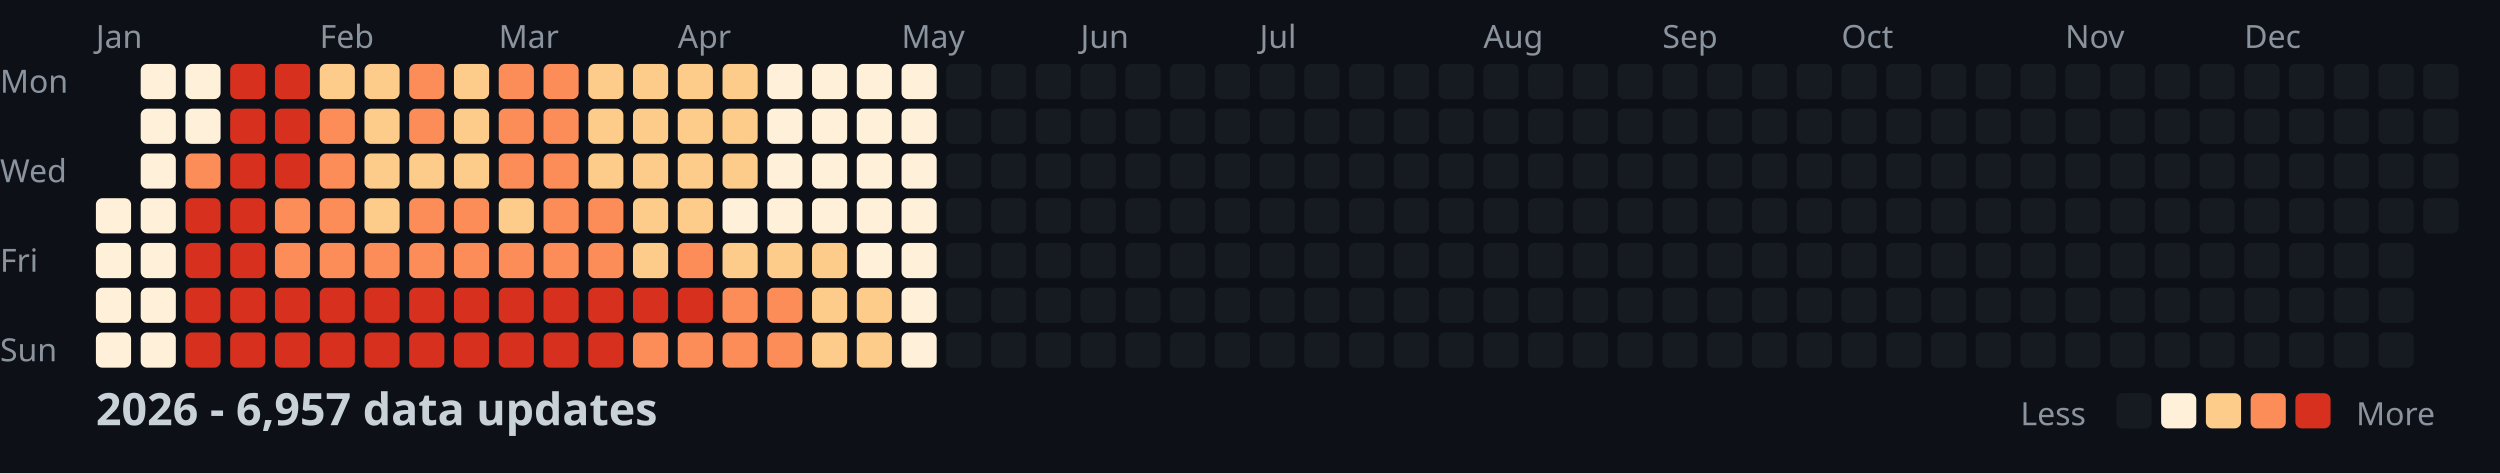
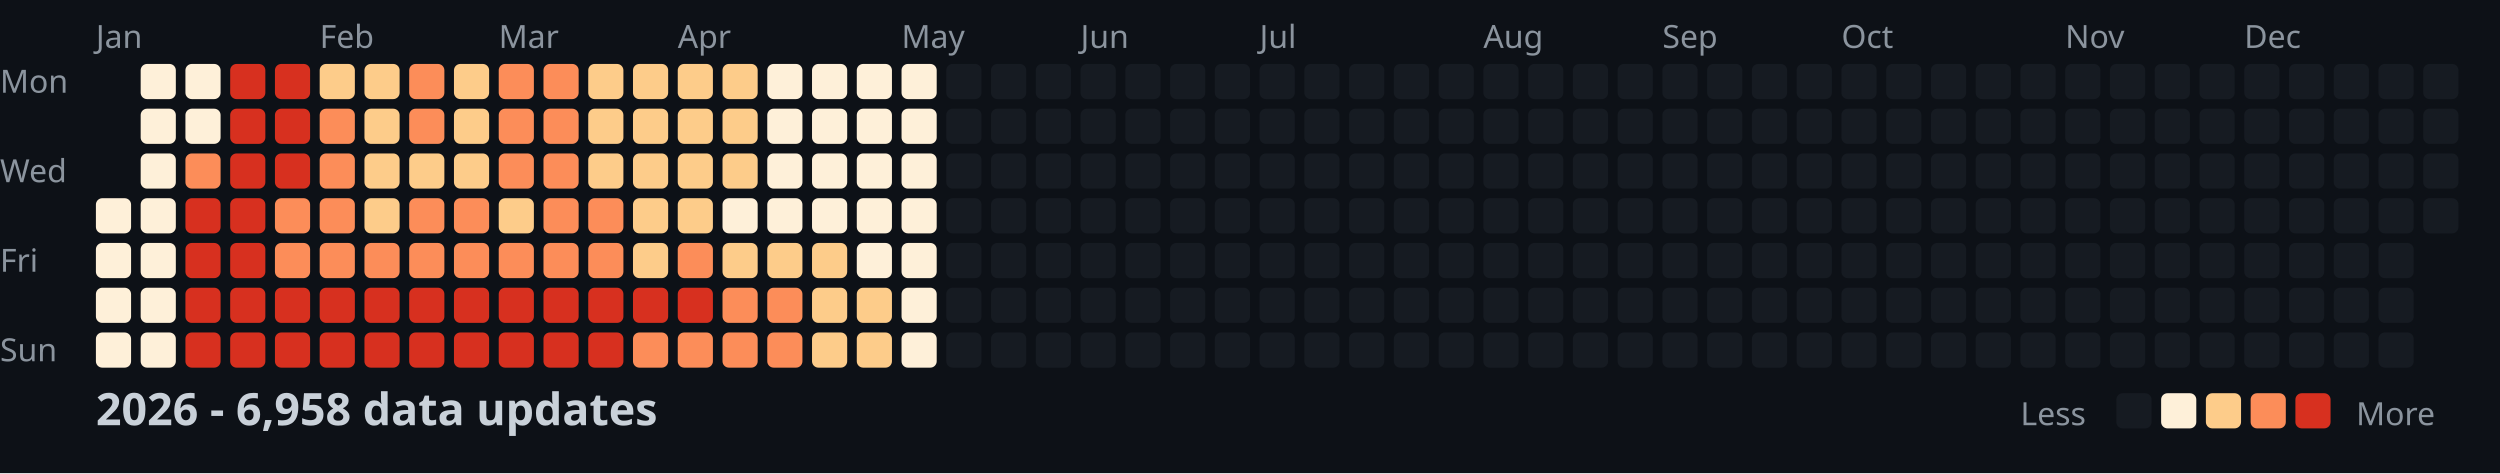
<svg xmlns="http://www.w3.org/2000/svg" width="782" height="148">
  <style>
    .month { font: 10px sans-serif; fill: #8b949e; }
    .day { font: 10px sans-serif; fill: #8b949e; }
    .title { font: bold 14px sans-serif; fill: #c9d1d9; }
    .legend { font: 10px sans-serif; fill: #8b949e; }
  </style>
  <rect width="100%" height="100%" fill="#0d1117" />
  <text x="0" y="29" class="day">Mon</text>
  <text x="0" y="57" class="day">Wed</text>
  <text x="0" y="85" class="day">Fri</text>
  <text x="0" y="113" class="day">Sun</text>
  <text x="30" y="15" class="month">Jan</text>
  <text x="100" y="15" class="month">Feb</text>
  <text x="156" y="15" class="month">Mar</text>
  <text x="212" y="15" class="month">Apr</text>
  <text x="282" y="15" class="month">May</text>
  <text x="338" y="15" class="month">Jun</text>
  <text x="394" y="15" class="month">Jul</text>
  <text x="464" y="15" class="month">Aug</text>
  <text x="520" y="15" class="month">Sep</text>
  <text x="576" y="15" class="month">Oct</text>
  <text x="646" y="15" class="month">Nov</text>
  <text x="702" y="15" class="month">Dec</text>
  <rect x="30" y="62" width="11" height="11" fill="#fef0d9" rx="2" />
  <rect x="30" y="76" width="11" height="11" fill="#fef0d9" rx="2" />
  <rect x="30" y="90" width="11" height="11" fill="#fef0d9" rx="2" />
  <rect x="30" y="104" width="11" height="11" fill="#fef0d9" rx="2" />
  <rect x="44" y="20" width="11" height="11" fill="#fef0d9" rx="2" />
  <rect x="44" y="34" width="11" height="11" fill="#fef0d9" rx="2" />
  <rect x="44" y="48" width="11" height="11" fill="#fef0d9" rx="2" />
  <rect x="44" y="62" width="11" height="11" fill="#fef0d9" rx="2" />
  <rect x="44" y="76" width="11" height="11" fill="#fef0d9" rx="2" />
  <rect x="44" y="90" width="11" height="11" fill="#fef0d9" rx="2" />
  <rect x="44" y="104" width="11" height="11" fill="#fef0d9" rx="2" />
  <rect x="58" y="20" width="11" height="11" fill="#fef0d9" rx="2" />
  <rect x="58" y="34" width="11" height="11" fill="#fef0d9" rx="2" />
  <rect x="58" y="48" width="11" height="11" fill="#fc8d59" rx="2" />
  <rect x="58" y="62" width="11" height="11" fill="#d7301f" rx="2" />
  <rect x="58" y="76" width="11" height="11" fill="#d7301f" rx="2" />
  <rect x="58" y="90" width="11" height="11" fill="#d7301f" rx="2" />
  <rect x="58" y="104" width="11" height="11" fill="#d7301f" rx="2" />
  <rect x="72" y="20" width="11" height="11" fill="#d7301f" rx="2" />
  <rect x="72" y="34" width="11" height="11" fill="#d7301f" rx="2" />
  <rect x="72" y="48" width="11" height="11" fill="#d7301f" rx="2" />
  <rect x="72" y="62" width="11" height="11" fill="#d7301f" rx="2" />
  <rect x="72" y="76" width="11" height="11" fill="#d7301f" rx="2" />
  <rect x="72" y="90" width="11" height="11" fill="#d7301f" rx="2" />
  <rect x="72" y="104" width="11" height="11" fill="#d7301f" rx="2" />
  <rect x="86" y="20" width="11" height="11" fill="#d7301f" rx="2" />
  <rect x="86" y="34" width="11" height="11" fill="#d7301f" rx="2" />
  <rect x="86" y="48" width="11" height="11" fill="#d7301f" rx="2" />
  <rect x="86" y="62" width="11" height="11" fill="#fc8d59" rx="2" />
  <rect x="86" y="76" width="11" height="11" fill="#fc8d59" rx="2" />
  <rect x="86" y="90" width="11" height="11" fill="#d7301f" rx="2" />
  <rect x="86" y="104" width="11" height="11" fill="#d7301f" rx="2" />
  <rect x="100" y="20" width="11" height="11" fill="#fdcc8a" rx="2" />
  <rect x="100" y="34" width="11" height="11" fill="#fc8d59" rx="2" />
  <rect x="100" y="48" width="11" height="11" fill="#fc8d59" rx="2" />
  <rect x="100" y="62" width="11" height="11" fill="#fc8d59" rx="2" />
  <rect x="100" y="76" width="11" height="11" fill="#fc8d59" rx="2" />
  <rect x="100" y="90" width="11" height="11" fill="#d7301f" rx="2" />
  <rect x="100" y="104" width="11" height="11" fill="#d7301f" rx="2" />
  <rect x="114" y="20" width="11" height="11" fill="#fdcc8a" rx="2" />
  <rect x="114" y="34" width="11" height="11" fill="#fdcc8a" rx="2" />
  <rect x="114" y="48" width="11" height="11" fill="#fdcc8a" rx="2" />
  <rect x="114" y="62" width="11" height="11" fill="#fdcc8a" rx="2" />
  <rect x="114" y="76" width="11" height="11" fill="#fc8d59" rx="2" />
  <rect x="114" y="90" width="11" height="11" fill="#d7301f" rx="2" />
  <rect x="114" y="104" width="11" height="11" fill="#d7301f" rx="2" />
  <rect x="128" y="20" width="11" height="11" fill="#fc8d59" rx="2" />
  <rect x="128" y="34" width="11" height="11" fill="#fc8d59" rx="2" />
  <rect x="128" y="48" width="11" height="11" fill="#fdcc8a" rx="2" />
  <rect x="128" y="62" width="11" height="11" fill="#fc8d59" rx="2" />
  <rect x="128" y="76" width="11" height="11" fill="#fc8d59" rx="2" />
  <rect x="128" y="90" width="11" height="11" fill="#d7301f" rx="2" />
  <rect x="128" y="104" width="11" height="11" fill="#d7301f" rx="2" />
  <rect x="142" y="20" width="11" height="11" fill="#fdcc8a" rx="2" />
  <rect x="142" y="34" width="11" height="11" fill="#fdcc8a" rx="2" />
  <rect x="142" y="48" width="11" height="11" fill="#fdcc8a" rx="2" />
  <rect x="142" y="62" width="11" height="11" fill="#fc8d59" rx="2" />
  <rect x="142" y="76" width="11" height="11" fill="#fc8d59" rx="2" />
  <rect x="142" y="90" width="11" height="11" fill="#d7301f" rx="2" />
  <rect x="142" y="104" width="11" height="11" fill="#d7301f" rx="2" />
  <rect x="156" y="20" width="11" height="11" fill="#fc8d59" rx="2" />
  <rect x="156" y="34" width="11" height="11" fill="#fc8d59" rx="2" />
  <rect x="156" y="48" width="11" height="11" fill="#fc8d59" rx="2" />
  <rect x="156" y="62" width="11" height="11" fill="#fdcc8a" rx="2" />
  <rect x="156" y="76" width="11" height="11" fill="#fc8d59" rx="2" />
  <rect x="156" y="90" width="11" height="11" fill="#d7301f" rx="2" />
  <rect x="156" y="104" width="11" height="11" fill="#d7301f" rx="2" />
  <rect x="170" y="20" width="11" height="11" fill="#fc8d59" rx="2" />
  <rect x="170" y="34" width="11" height="11" fill="#fc8d59" rx="2" />
  <rect x="170" y="48" width="11" height="11" fill="#fc8d59" rx="2" />
  <rect x="170" y="62" width="11" height="11" fill="#fc8d59" rx="2" />
  <rect x="170" y="76" width="11" height="11" fill="#fc8d59" rx="2" />
  <rect x="170" y="90" width="11" height="11" fill="#d7301f" rx="2" />
  <rect x="170" y="104" width="11" height="11" fill="#d7301f" rx="2" />
  <rect x="184" y="20" width="11" height="11" fill="#fdcc8a" rx="2" />
  <rect x="184" y="34" width="11" height="11" fill="#fdcc8a" rx="2" />
  <rect x="184" y="48" width="11" height="11" fill="#fdcc8a" rx="2" />
  <rect x="184" y="62" width="11" height="11" fill="#fc8d59" rx="2" />
  <rect x="184" y="76" width="11" height="11" fill="#fc8d59" rx="2" />
  <rect x="184" y="90" width="11" height="11" fill="#d7301f" rx="2" />
  <rect x="184" y="104" width="11" height="11" fill="#d7301f" rx="2" />
  <rect x="198" y="20" width="11" height="11" fill="#fdcc8a" rx="2" />
  <rect x="198" y="34" width="11" height="11" fill="#fdcc8a" rx="2" />
  <rect x="198" y="48" width="11" height="11" fill="#fdcc8a" rx="2" />
  <rect x="198" y="62" width="11" height="11" fill="#fdcc8a" rx="2" />
  <rect x="198" y="76" width="11" height="11" fill="#fdcc8a" rx="2" />
  <rect x="198" y="90" width="11" height="11" fill="#d7301f" rx="2" />
  <rect x="198" y="104" width="11" height="11" fill="#fc8d59" rx="2" />
  <rect x="212" y="20" width="11" height="11" fill="#fdcc8a" rx="2" />
  <rect x="212" y="34" width="11" height="11" fill="#fdcc8a" rx="2" />
  <rect x="212" y="48" width="11" height="11" fill="#fdcc8a" rx="2" />
  <rect x="212" y="62" width="11" height="11" fill="#fdcc8a" rx="2" />
  <rect x="212" y="76" width="11" height="11" fill="#fc8d59" rx="2" />
  <rect x="212" y="90" width="11" height="11" fill="#d7301f" rx="2" />
  <rect x="212" y="104" width="11" height="11" fill="#fc8d59" rx="2" />
  <rect x="226" y="20" width="11" height="11" fill="#fdcc8a" rx="2" />
  <rect x="226" y="34" width="11" height="11" fill="#fdcc8a" rx="2" />
  <rect x="226" y="48" width="11" height="11" fill="#fdcc8a" rx="2" />
  <rect x="226" y="62" width="11" height="11" fill="#fef0d9" rx="2" />
  <rect x="226" y="76" width="11" height="11" fill="#fdcc8a" rx="2" />
  <rect x="226" y="90" width="11" height="11" fill="#fc8d59" rx="2" />
  <rect x="226" y="104" width="11" height="11" fill="#fc8d59" rx="2" />
  <rect x="240" y="20" width="11" height="11" fill="#fef0d9" rx="2" />
  <rect x="240" y="34" width="11" height="11" fill="#fef0d9" rx="2" />
  <rect x="240" y="48" width="11" height="11" fill="#fef0d9" rx="2" />
  <rect x="240" y="62" width="11" height="11" fill="#fef0d9" rx="2" />
  <rect x="240" y="76" width="11" height="11" fill="#fdcc8a" rx="2" />
  <rect x="240" y="90" width="11" height="11" fill="#fc8d59" rx="2" />
  <rect x="240" y="104" width="11" height="11" fill="#fc8d59" rx="2" />
  <rect x="254" y="20" width="11" height="11" fill="#fef0d9" rx="2" />
  <rect x="254" y="34" width="11" height="11" fill="#fef0d9" rx="2" />
  <rect x="254" y="48" width="11" height="11" fill="#fef0d9" rx="2" />
  <rect x="254" y="62" width="11" height="11" fill="#fef0d9" rx="2" />
  <rect x="254" y="76" width="11" height="11" fill="#fdcc8a" rx="2" />
  <rect x="254" y="90" width="11" height="11" fill="#fdcc8a" rx="2" />
  <rect x="254" y="104" width="11" height="11" fill="#fdcc8a" rx="2" />
  <rect x="268" y="20" width="11" height="11" fill="#fef0d9" rx="2" />
  <rect x="268" y="34" width="11" height="11" fill="#fef0d9" rx="2" />
  <rect x="268" y="48" width="11" height="11" fill="#fef0d9" rx="2" />
  <rect x="268" y="62" width="11" height="11" fill="#fef0d9" rx="2" />
  <rect x="268" y="76" width="11" height="11" fill="#fef0d9" rx="2" />
  <rect x="268" y="90" width="11" height="11" fill="#fdcc8a" rx="2" />
  <rect x="268" y="104" width="11" height="11" fill="#fdcc8a" rx="2" />
  <rect x="282" y="20" width="11" height="11" fill="#fef0d9" rx="2" />
  <rect x="282" y="34" width="11" height="11" fill="#fef0d9" rx="2" />
  <rect x="282" y="48" width="11" height="11" fill="#fef0d9" rx="2" />
  <rect x="282" y="62" width="11" height="11" fill="#fef0d9" rx="2" />
  <rect x="282" y="76" width="11" height="11" fill="#fef0d9" rx="2" />
  <rect x="282" y="90" width="11" height="11" fill="#fef0d9" rx="2" />
  <rect x="282" y="104" width="11" height="11" fill="#fef0d9" rx="2" />
  <rect x="296" y="20" width="11" height="11" fill="#161b22" rx="2" />
  <rect x="296" y="34" width="11" height="11" fill="#161b22" rx="2" />
  <rect x="296" y="48" width="11" height="11" fill="#161b22" rx="2" />
  <rect x="296" y="62" width="11" height="11" fill="#161b22" rx="2" />
  <rect x="296" y="76" width="11" height="11" fill="#161b22" rx="2" />
  <rect x="296" y="90" width="11" height="11" fill="#161b22" rx="2" />
  <rect x="296" y="104" width="11" height="11" fill="#161b22" rx="2" />
  <rect x="310" y="20" width="11" height="11" fill="#161b22" rx="2" />
  <rect x="310" y="34" width="11" height="11" fill="#161b22" rx="2" />
  <rect x="310" y="48" width="11" height="11" fill="#161b22" rx="2" />
  <rect x="310" y="62" width="11" height="11" fill="#161b22" rx="2" />
  <rect x="310" y="76" width="11" height="11" fill="#161b22" rx="2" />
  <rect x="310" y="90" width="11" height="11" fill="#161b22" rx="2" />
  <rect x="310" y="104" width="11" height="11" fill="#161b22" rx="2" />
  <rect x="324" y="20" width="11" height="11" fill="#161b22" rx="2" />
  <rect x="324" y="34" width="11" height="11" fill="#161b22" rx="2" />
  <rect x="324" y="48" width="11" height="11" fill="#161b22" rx="2" />
  <rect x="324" y="62" width="11" height="11" fill="#161b22" rx="2" />
  <rect x="324" y="76" width="11" height="11" fill="#161b22" rx="2" />
  <rect x="324" y="90" width="11" height="11" fill="#161b22" rx="2" />
  <rect x="324" y="104" width="11" height="11" fill="#161b22" rx="2" />
  <rect x="338" y="20" width="11" height="11" fill="#161b22" rx="2" />
  <rect x="338" y="34" width="11" height="11" fill="#161b22" rx="2" />
  <rect x="338" y="48" width="11" height="11" fill="#161b22" rx="2" />
  <rect x="338" y="62" width="11" height="11" fill="#161b22" rx="2" />
  <rect x="338" y="76" width="11" height="11" fill="#161b22" rx="2" />
  <rect x="338" y="90" width="11" height="11" fill="#161b22" rx="2" />
  <rect x="338" y="104" width="11" height="11" fill="#161b22" rx="2" />
  <rect x="352" y="20" width="11" height="11" fill="#161b22" rx="2" />
  <rect x="352" y="34" width="11" height="11" fill="#161b22" rx="2" />
  <rect x="352" y="48" width="11" height="11" fill="#161b22" rx="2" />
  <rect x="352" y="62" width="11" height="11" fill="#161b22" rx="2" />
  <rect x="352" y="76" width="11" height="11" fill="#161b22" rx="2" />
  <rect x="352" y="90" width="11" height="11" fill="#161b22" rx="2" />
  <rect x="352" y="104" width="11" height="11" fill="#161b22" rx="2" />
  <rect x="366" y="20" width="11" height="11" fill="#161b22" rx="2" />
  <rect x="366" y="34" width="11" height="11" fill="#161b22" rx="2" />
  <rect x="366" y="48" width="11" height="11" fill="#161b22" rx="2" />
  <rect x="366" y="62" width="11" height="11" fill="#161b22" rx="2" />
  <rect x="366" y="76" width="11" height="11" fill="#161b22" rx="2" />
  <rect x="366" y="90" width="11" height="11" fill="#161b22" rx="2" />
  <rect x="366" y="104" width="11" height="11" fill="#161b22" rx="2" />
  <rect x="380" y="20" width="11" height="11" fill="#161b22" rx="2" />
  <rect x="380" y="34" width="11" height="11" fill="#161b22" rx="2" />
  <rect x="380" y="48" width="11" height="11" fill="#161b22" rx="2" />
  <rect x="380" y="62" width="11" height="11" fill="#161b22" rx="2" />
  <rect x="380" y="76" width="11" height="11" fill="#161b22" rx="2" />
  <rect x="380" y="90" width="11" height="11" fill="#161b22" rx="2" />
  <rect x="380" y="104" width="11" height="11" fill="#161b22" rx="2" />
  <rect x="394" y="20" width="11" height="11" fill="#161b22" rx="2" />
  <rect x="394" y="34" width="11" height="11" fill="#161b22" rx="2" />
  <rect x="394" y="48" width="11" height="11" fill="#161b22" rx="2" />
  <rect x="394" y="62" width="11" height="11" fill="#161b22" rx="2" />
  <rect x="394" y="76" width="11" height="11" fill="#161b22" rx="2" />
  <rect x="394" y="90" width="11" height="11" fill="#161b22" rx="2" />
  <rect x="394" y="104" width="11" height="11" fill="#161b22" rx="2" />
  <rect x="408" y="20" width="11" height="11" fill="#161b22" rx="2" />
  <rect x="408" y="34" width="11" height="11" fill="#161b22" rx="2" />
  <rect x="408" y="48" width="11" height="11" fill="#161b22" rx="2" />
  <rect x="408" y="62" width="11" height="11" fill="#161b22" rx="2" />
  <rect x="408" y="76" width="11" height="11" fill="#161b22" rx="2" />
  <rect x="408" y="90" width="11" height="11" fill="#161b22" rx="2" />
  <rect x="408" y="104" width="11" height="11" fill="#161b22" rx="2" />
  <rect x="422" y="20" width="11" height="11" fill="#161b22" rx="2" />
  <rect x="422" y="34" width="11" height="11" fill="#161b22" rx="2" />
  <rect x="422" y="48" width="11" height="11" fill="#161b22" rx="2" />
  <rect x="422" y="62" width="11" height="11" fill="#161b22" rx="2" />
  <rect x="422" y="76" width="11" height="11" fill="#161b22" rx="2" />
  <rect x="422" y="90" width="11" height="11" fill="#161b22" rx="2" />
  <rect x="422" y="104" width="11" height="11" fill="#161b22" rx="2" />
  <rect x="436" y="20" width="11" height="11" fill="#161b22" rx="2" />
  <rect x="436" y="34" width="11" height="11" fill="#161b22" rx="2" />
  <rect x="436" y="48" width="11" height="11" fill="#161b22" rx="2" />
  <rect x="436" y="62" width="11" height="11" fill="#161b22" rx="2" />
  <rect x="436" y="76" width="11" height="11" fill="#161b22" rx="2" />
  <rect x="436" y="90" width="11" height="11" fill="#161b22" rx="2" />
  <rect x="436" y="104" width="11" height="11" fill="#161b22" rx="2" />
  <rect x="450" y="20" width="11" height="11" fill="#161b22" rx="2" />
  <rect x="450" y="34" width="11" height="11" fill="#161b22" rx="2" />
  <rect x="450" y="48" width="11" height="11" fill="#161b22" rx="2" />
  <rect x="450" y="62" width="11" height="11" fill="#161b22" rx="2" />
  <rect x="450" y="76" width="11" height="11" fill="#161b22" rx="2" />
  <rect x="450" y="90" width="11" height="11" fill="#161b22" rx="2" />
  <rect x="450" y="104" width="11" height="11" fill="#161b22" rx="2" />
  <rect x="464" y="20" width="11" height="11" fill="#161b22" rx="2" />
  <rect x="464" y="34" width="11" height="11" fill="#161b22" rx="2" />
  <rect x="464" y="48" width="11" height="11" fill="#161b22" rx="2" />
  <rect x="464" y="62" width="11" height="11" fill="#161b22" rx="2" />
  <rect x="464" y="76" width="11" height="11" fill="#161b22" rx="2" />
  <rect x="464" y="90" width="11" height="11" fill="#161b22" rx="2" />
  <rect x="464" y="104" width="11" height="11" fill="#161b22" rx="2" />
  <rect x="478" y="20" width="11" height="11" fill="#161b22" rx="2" />
  <rect x="478" y="34" width="11" height="11" fill="#161b22" rx="2" />
  <rect x="478" y="48" width="11" height="11" fill="#161b22" rx="2" />
  <rect x="478" y="62" width="11" height="11" fill="#161b22" rx="2" />
  <rect x="478" y="76" width="11" height="11" fill="#161b22" rx="2" />
  <rect x="478" y="90" width="11" height="11" fill="#161b22" rx="2" />
  <rect x="478" y="104" width="11" height="11" fill="#161b22" rx="2" />
  <rect x="492" y="20" width="11" height="11" fill="#161b22" rx="2" />
  <rect x="492" y="34" width="11" height="11" fill="#161b22" rx="2" />
  <rect x="492" y="48" width="11" height="11" fill="#161b22" rx="2" />
  <rect x="492" y="62" width="11" height="11" fill="#161b22" rx="2" />
  <rect x="492" y="76" width="11" height="11" fill="#161b22" rx="2" />
  <rect x="492" y="90" width="11" height="11" fill="#161b22" rx="2" />
  <rect x="492" y="104" width="11" height="11" fill="#161b22" rx="2" />
  <rect x="506" y="20" width="11" height="11" fill="#161b22" rx="2" />
  <rect x="506" y="34" width="11" height="11" fill="#161b22" rx="2" />
  <rect x="506" y="48" width="11" height="11" fill="#161b22" rx="2" />
  <rect x="506" y="62" width="11" height="11" fill="#161b22" rx="2" />
  <rect x="506" y="76" width="11" height="11" fill="#161b22" rx="2" />
  <rect x="506" y="90" width="11" height="11" fill="#161b22" rx="2" />
  <rect x="506" y="104" width="11" height="11" fill="#161b22" rx="2" />
  <rect x="520" y="20" width="11" height="11" fill="#161b22" rx="2" />
  <rect x="520" y="34" width="11" height="11" fill="#161b22" rx="2" />
  <rect x="520" y="48" width="11" height="11" fill="#161b22" rx="2" />
  <rect x="520" y="62" width="11" height="11" fill="#161b22" rx="2" />
  <rect x="520" y="76" width="11" height="11" fill="#161b22" rx="2" />
  <rect x="520" y="90" width="11" height="11" fill="#161b22" rx="2" />
  <rect x="520" y="104" width="11" height="11" fill="#161b22" rx="2" />
  <rect x="534" y="20" width="11" height="11" fill="#161b22" rx="2" />
  <rect x="534" y="34" width="11" height="11" fill="#161b22" rx="2" />
  <rect x="534" y="48" width="11" height="11" fill="#161b22" rx="2" />
  <rect x="534" y="62" width="11" height="11" fill="#161b22" rx="2" />
  <rect x="534" y="76" width="11" height="11" fill="#161b22" rx="2" />
  <rect x="534" y="90" width="11" height="11" fill="#161b22" rx="2" />
  <rect x="534" y="104" width="11" height="11" fill="#161b22" rx="2" />
  <rect x="548" y="20" width="11" height="11" fill="#161b22" rx="2" />
  <rect x="548" y="34" width="11" height="11" fill="#161b22" rx="2" />
  <rect x="548" y="48" width="11" height="11" fill="#161b22" rx="2" />
  <rect x="548" y="62" width="11" height="11" fill="#161b22" rx="2" />
  <rect x="548" y="76" width="11" height="11" fill="#161b22" rx="2" />
  <rect x="548" y="90" width="11" height="11" fill="#161b22" rx="2" />
  <rect x="548" y="104" width="11" height="11" fill="#161b22" rx="2" />
  <rect x="562" y="20" width="11" height="11" fill="#161b22" rx="2" />
  <rect x="562" y="34" width="11" height="11" fill="#161b22" rx="2" />
  <rect x="562" y="48" width="11" height="11" fill="#161b22" rx="2" />
  <rect x="562" y="62" width="11" height="11" fill="#161b22" rx="2" />
  <rect x="562" y="76" width="11" height="11" fill="#161b22" rx="2" />
  <rect x="562" y="90" width="11" height="11" fill="#161b22" rx="2" />
  <rect x="562" y="104" width="11" height="11" fill="#161b22" rx="2" />
  <rect x="576" y="20" width="11" height="11" fill="#161b22" rx="2" />
  <rect x="576" y="34" width="11" height="11" fill="#161b22" rx="2" />
  <rect x="576" y="48" width="11" height="11" fill="#161b22" rx="2" />
  <rect x="576" y="62" width="11" height="11" fill="#161b22" rx="2" />
  <rect x="576" y="76" width="11" height="11" fill="#161b22" rx="2" />
  <rect x="576" y="90" width="11" height="11" fill="#161b22" rx="2" />
  <rect x="576" y="104" width="11" height="11" fill="#161b22" rx="2" />
  <rect x="590" y="20" width="11" height="11" fill="#161b22" rx="2" />
  <rect x="590" y="34" width="11" height="11" fill="#161b22" rx="2" />
  <rect x="590" y="48" width="11" height="11" fill="#161b22" rx="2" />
  <rect x="590" y="62" width="11" height="11" fill="#161b22" rx="2" />
  <rect x="590" y="76" width="11" height="11" fill="#161b22" rx="2" />
  <rect x="590" y="90" width="11" height="11" fill="#161b22" rx="2" />
  <rect x="590" y="104" width="11" height="11" fill="#161b22" rx="2" />
  <rect x="604" y="20" width="11" height="11" fill="#161b22" rx="2" />
  <rect x="604" y="34" width="11" height="11" fill="#161b22" rx="2" />
  <rect x="604" y="48" width="11" height="11" fill="#161b22" rx="2" />
  <rect x="604" y="62" width="11" height="11" fill="#161b22" rx="2" />
  <rect x="604" y="76" width="11" height="11" fill="#161b22" rx="2" />
  <rect x="604" y="90" width="11" height="11" fill="#161b22" rx="2" />
  <rect x="604" y="104" width="11" height="11" fill="#161b22" rx="2" />
  <rect x="618" y="20" width="11" height="11" fill="#161b22" rx="2" />
  <rect x="618" y="34" width="11" height="11" fill="#161b22" rx="2" />
  <rect x="618" y="48" width="11" height="11" fill="#161b22" rx="2" />
  <rect x="618" y="62" width="11" height="11" fill="#161b22" rx="2" />
  <rect x="618" y="76" width="11" height="11" fill="#161b22" rx="2" />
  <rect x="618" y="90" width="11" height="11" fill="#161b22" rx="2" />
  <rect x="618" y="104" width="11" height="11" fill="#161b22" rx="2" />
  <rect x="632" y="20" width="11" height="11" fill="#161b22" rx="2" />
  <rect x="632" y="34" width="11" height="11" fill="#161b22" rx="2" />
  <rect x="632" y="48" width="11" height="11" fill="#161b22" rx="2" />
  <rect x="632" y="62" width="11" height="11" fill="#161b22" rx="2" />
  <rect x="632" y="76" width="11" height="11" fill="#161b22" rx="2" />
  <rect x="632" y="90" width="11" height="11" fill="#161b22" rx="2" />
  <rect x="632" y="104" width="11" height="11" fill="#161b22" rx="2" />
  <rect x="646" y="20" width="11" height="11" fill="#161b22" rx="2" />
  <rect x="646" y="34" width="11" height="11" fill="#161b22" rx="2" />
  <rect x="646" y="48" width="11" height="11" fill="#161b22" rx="2" />
  <rect x="646" y="62" width="11" height="11" fill="#161b22" rx="2" />
  <rect x="646" y="76" width="11" height="11" fill="#161b22" rx="2" />
  <rect x="646" y="90" width="11" height="11" fill="#161b22" rx="2" />
  <rect x="646" y="104" width="11" height="11" fill="#161b22" rx="2" />
  <rect x="660" y="20" width="11" height="11" fill="#161b22" rx="2" />
  <rect x="660" y="34" width="11" height="11" fill="#161b22" rx="2" />
  <rect x="660" y="48" width="11" height="11" fill="#161b22" rx="2" />
  <rect x="660" y="62" width="11" height="11" fill="#161b22" rx="2" />
  <rect x="660" y="76" width="11" height="11" fill="#161b22" rx="2" />
  <rect x="660" y="90" width="11" height="11" fill="#161b22" rx="2" />
  <rect x="660" y="104" width="11" height="11" fill="#161b22" rx="2" />
  <rect x="674" y="20" width="11" height="11" fill="#161b22" rx="2" />
  <rect x="674" y="34" width="11" height="11" fill="#161b22" rx="2" />
  <rect x="674" y="48" width="11" height="11" fill="#161b22" rx="2" />
  <rect x="674" y="62" width="11" height="11" fill="#161b22" rx="2" />
  <rect x="674" y="76" width="11" height="11" fill="#161b22" rx="2" />
  <rect x="674" y="90" width="11" height="11" fill="#161b22" rx="2" />
  <rect x="674" y="104" width="11" height="11" fill="#161b22" rx="2" />
  <rect x="688" y="20" width="11" height="11" fill="#161b22" rx="2" />
  <rect x="688" y="34" width="11" height="11" fill="#161b22" rx="2" />
  <rect x="688" y="48" width="11" height="11" fill="#161b22" rx="2" />
  <rect x="688" y="62" width="11" height="11" fill="#161b22" rx="2" />
  <rect x="688" y="76" width="11" height="11" fill="#161b22" rx="2" />
  <rect x="688" y="90" width="11" height="11" fill="#161b22" rx="2" />
  <rect x="688" y="104" width="11" height="11" fill="#161b22" rx="2" />
  <rect x="702" y="20" width="11" height="11" fill="#161b22" rx="2" />
  <rect x="702" y="34" width="11" height="11" fill="#161b22" rx="2" />
  <rect x="702" y="48" width="11" height="11" fill="#161b22" rx="2" />
  <rect x="702" y="62" width="11" height="11" fill="#161b22" rx="2" />
  <rect x="702" y="76" width="11" height="11" fill="#161b22" rx="2" />
  <rect x="702" y="90" width="11" height="11" fill="#161b22" rx="2" />
  <rect x="702" y="104" width="11" height="11" fill="#161b22" rx="2" />
  <rect x="716" y="20" width="11" height="11" fill="#161b22" rx="2" />
  <rect x="716" y="34" width="11" height="11" fill="#161b22" rx="2" />
  <rect x="716" y="48" width="11" height="11" fill="#161b22" rx="2" />
  <rect x="716" y="62" width="11" height="11" fill="#161b22" rx="2" />
  <rect x="716" y="76" width="11" height="11" fill="#161b22" rx="2" />
  <rect x="716" y="90" width="11" height="11" fill="#161b22" rx="2" />
  <rect x="716" y="104" width="11" height="11" fill="#161b22" rx="2" />
  <rect x="730" y="20" width="11" height="11" fill="#161b22" rx="2" />
  <rect x="730" y="34" width="11" height="11" fill="#161b22" rx="2" />
  <rect x="730" y="48" width="11" height="11" fill="#161b22" rx="2" />
  <rect x="730" y="62" width="11" height="11" fill="#161b22" rx="2" />
  <rect x="730" y="76" width="11" height="11" fill="#161b22" rx="2" />
  <rect x="730" y="90" width="11" height="11" fill="#161b22" rx="2" />
  <rect x="730" y="104" width="11" height="11" fill="#161b22" rx="2" />
  <rect x="744" y="20" width="11" height="11" fill="#161b22" rx="2" />
  <rect x="744" y="34" width="11" height="11" fill="#161b22" rx="2" />
  <rect x="744" y="48" width="11" height="11" fill="#161b22" rx="2" />
  <rect x="744" y="62" width="11" height="11" fill="#161b22" rx="2" />
  <rect x="744" y="76" width="11" height="11" fill="#161b22" rx="2" />
  <rect x="744" y="90" width="11" height="11" fill="#161b22" rx="2" />
  <rect x="744" y="104" width="11" height="11" fill="#161b22" rx="2" />
  <rect x="758" y="20" width="11" height="11" fill="#161b22" rx="2" />
  <rect x="758" y="34" width="11" height="11" fill="#161b22" rx="2" />
  <rect x="758" y="48" width="11" height="11" fill="#161b22" rx="2" />
  <rect x="758" y="62" width="11" height="11" fill="#161b22" rx="2" />
-   <text x="30" y="133" class="title">2026 - 6,957 data updates</text>
+   <text x="30" y="133" class="title">2026 - 6,958 data updates</text>
  <text x="632" y="133" class="legend">Less</text>
  <rect x="662" y="123" width="11" height="11" fill="#161b22" rx="2" />
  <rect x="676" y="123" width="11" height="11" fill="#fef0d9" rx="2" />
  <rect x="690" y="123" width="11" height="11" fill="#fdcc8a" rx="2" />
  <rect x="704" y="123" width="11" height="11" fill="#fc8d59" rx="2" />
  <rect x="718" y="123" width="11" height="11" fill="#d7301f" rx="2" />
  <text x="737" y="133" class="legend">More</text>
</svg>
